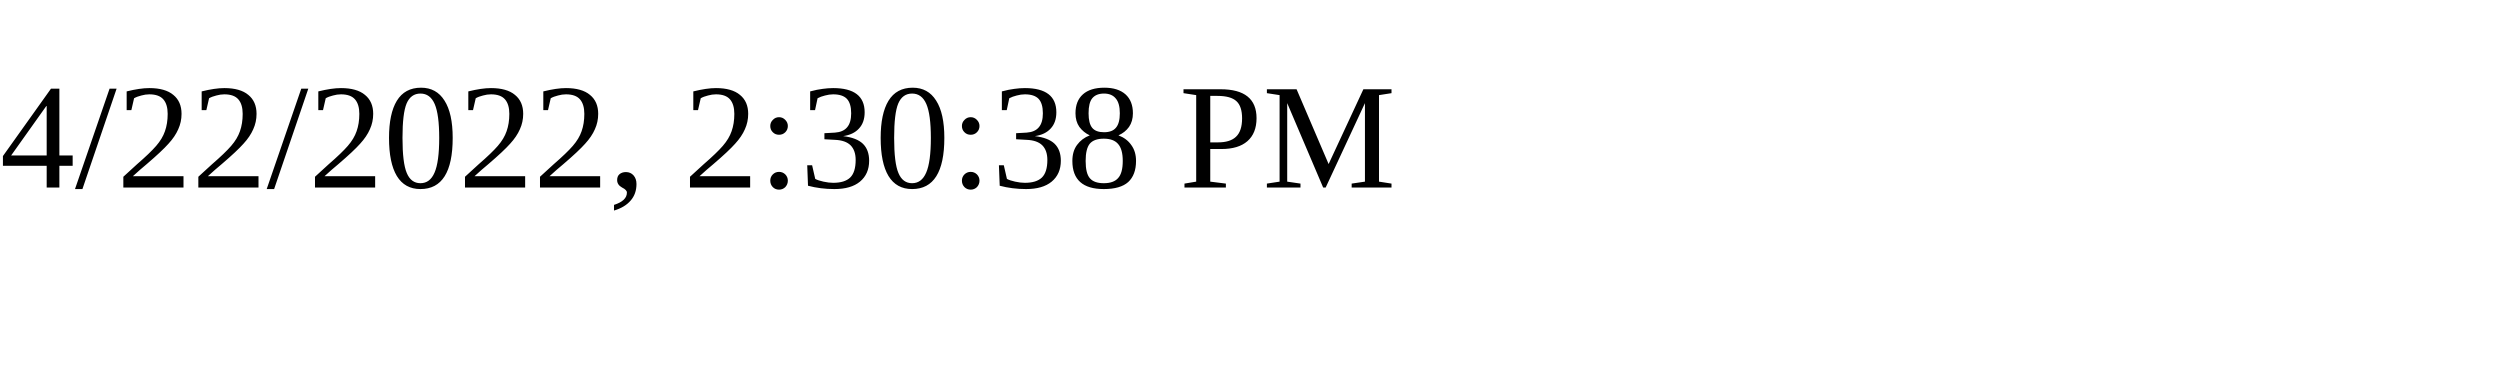
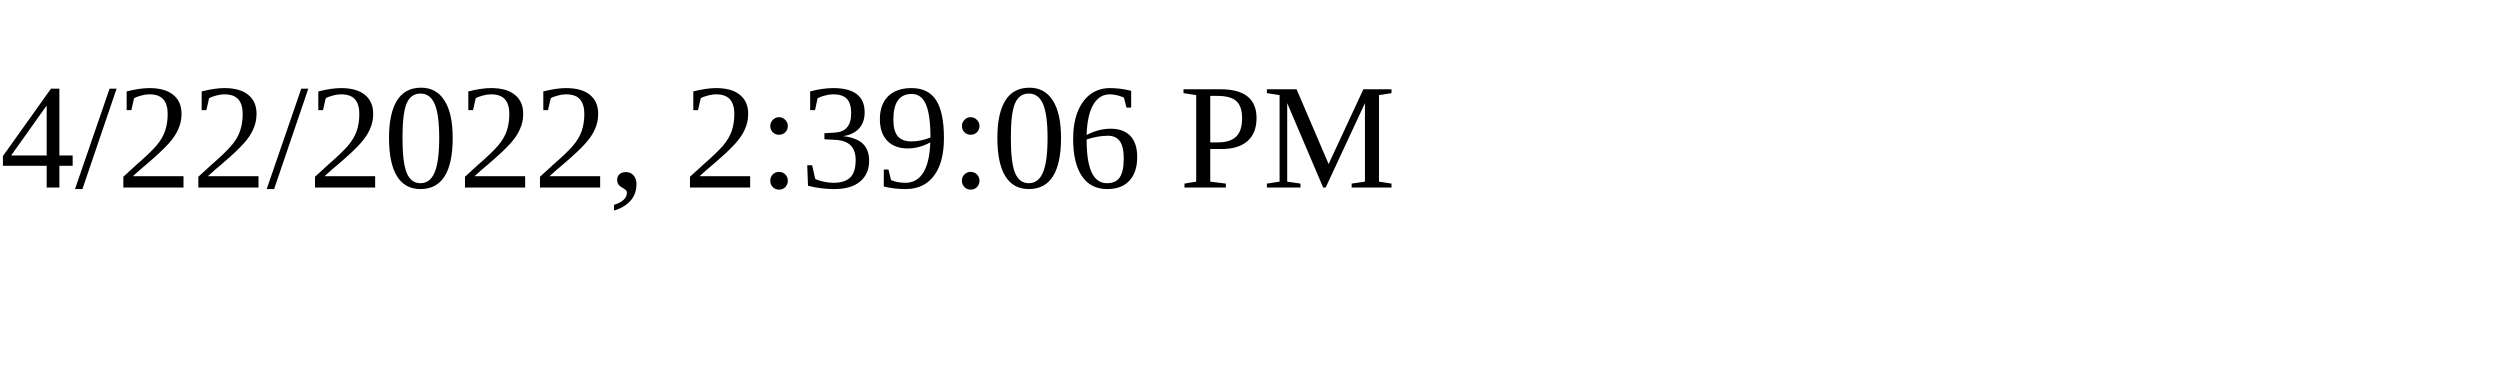
<svg xmlns="http://www.w3.org/2000/svg" height="30" width="200">
-   <text x="0" y="15">4/22/2022, 2:30:38 PM</text>
+   <text x="0" y="15">4/22/2022, 2:39:06 PM</text>
</svg>
